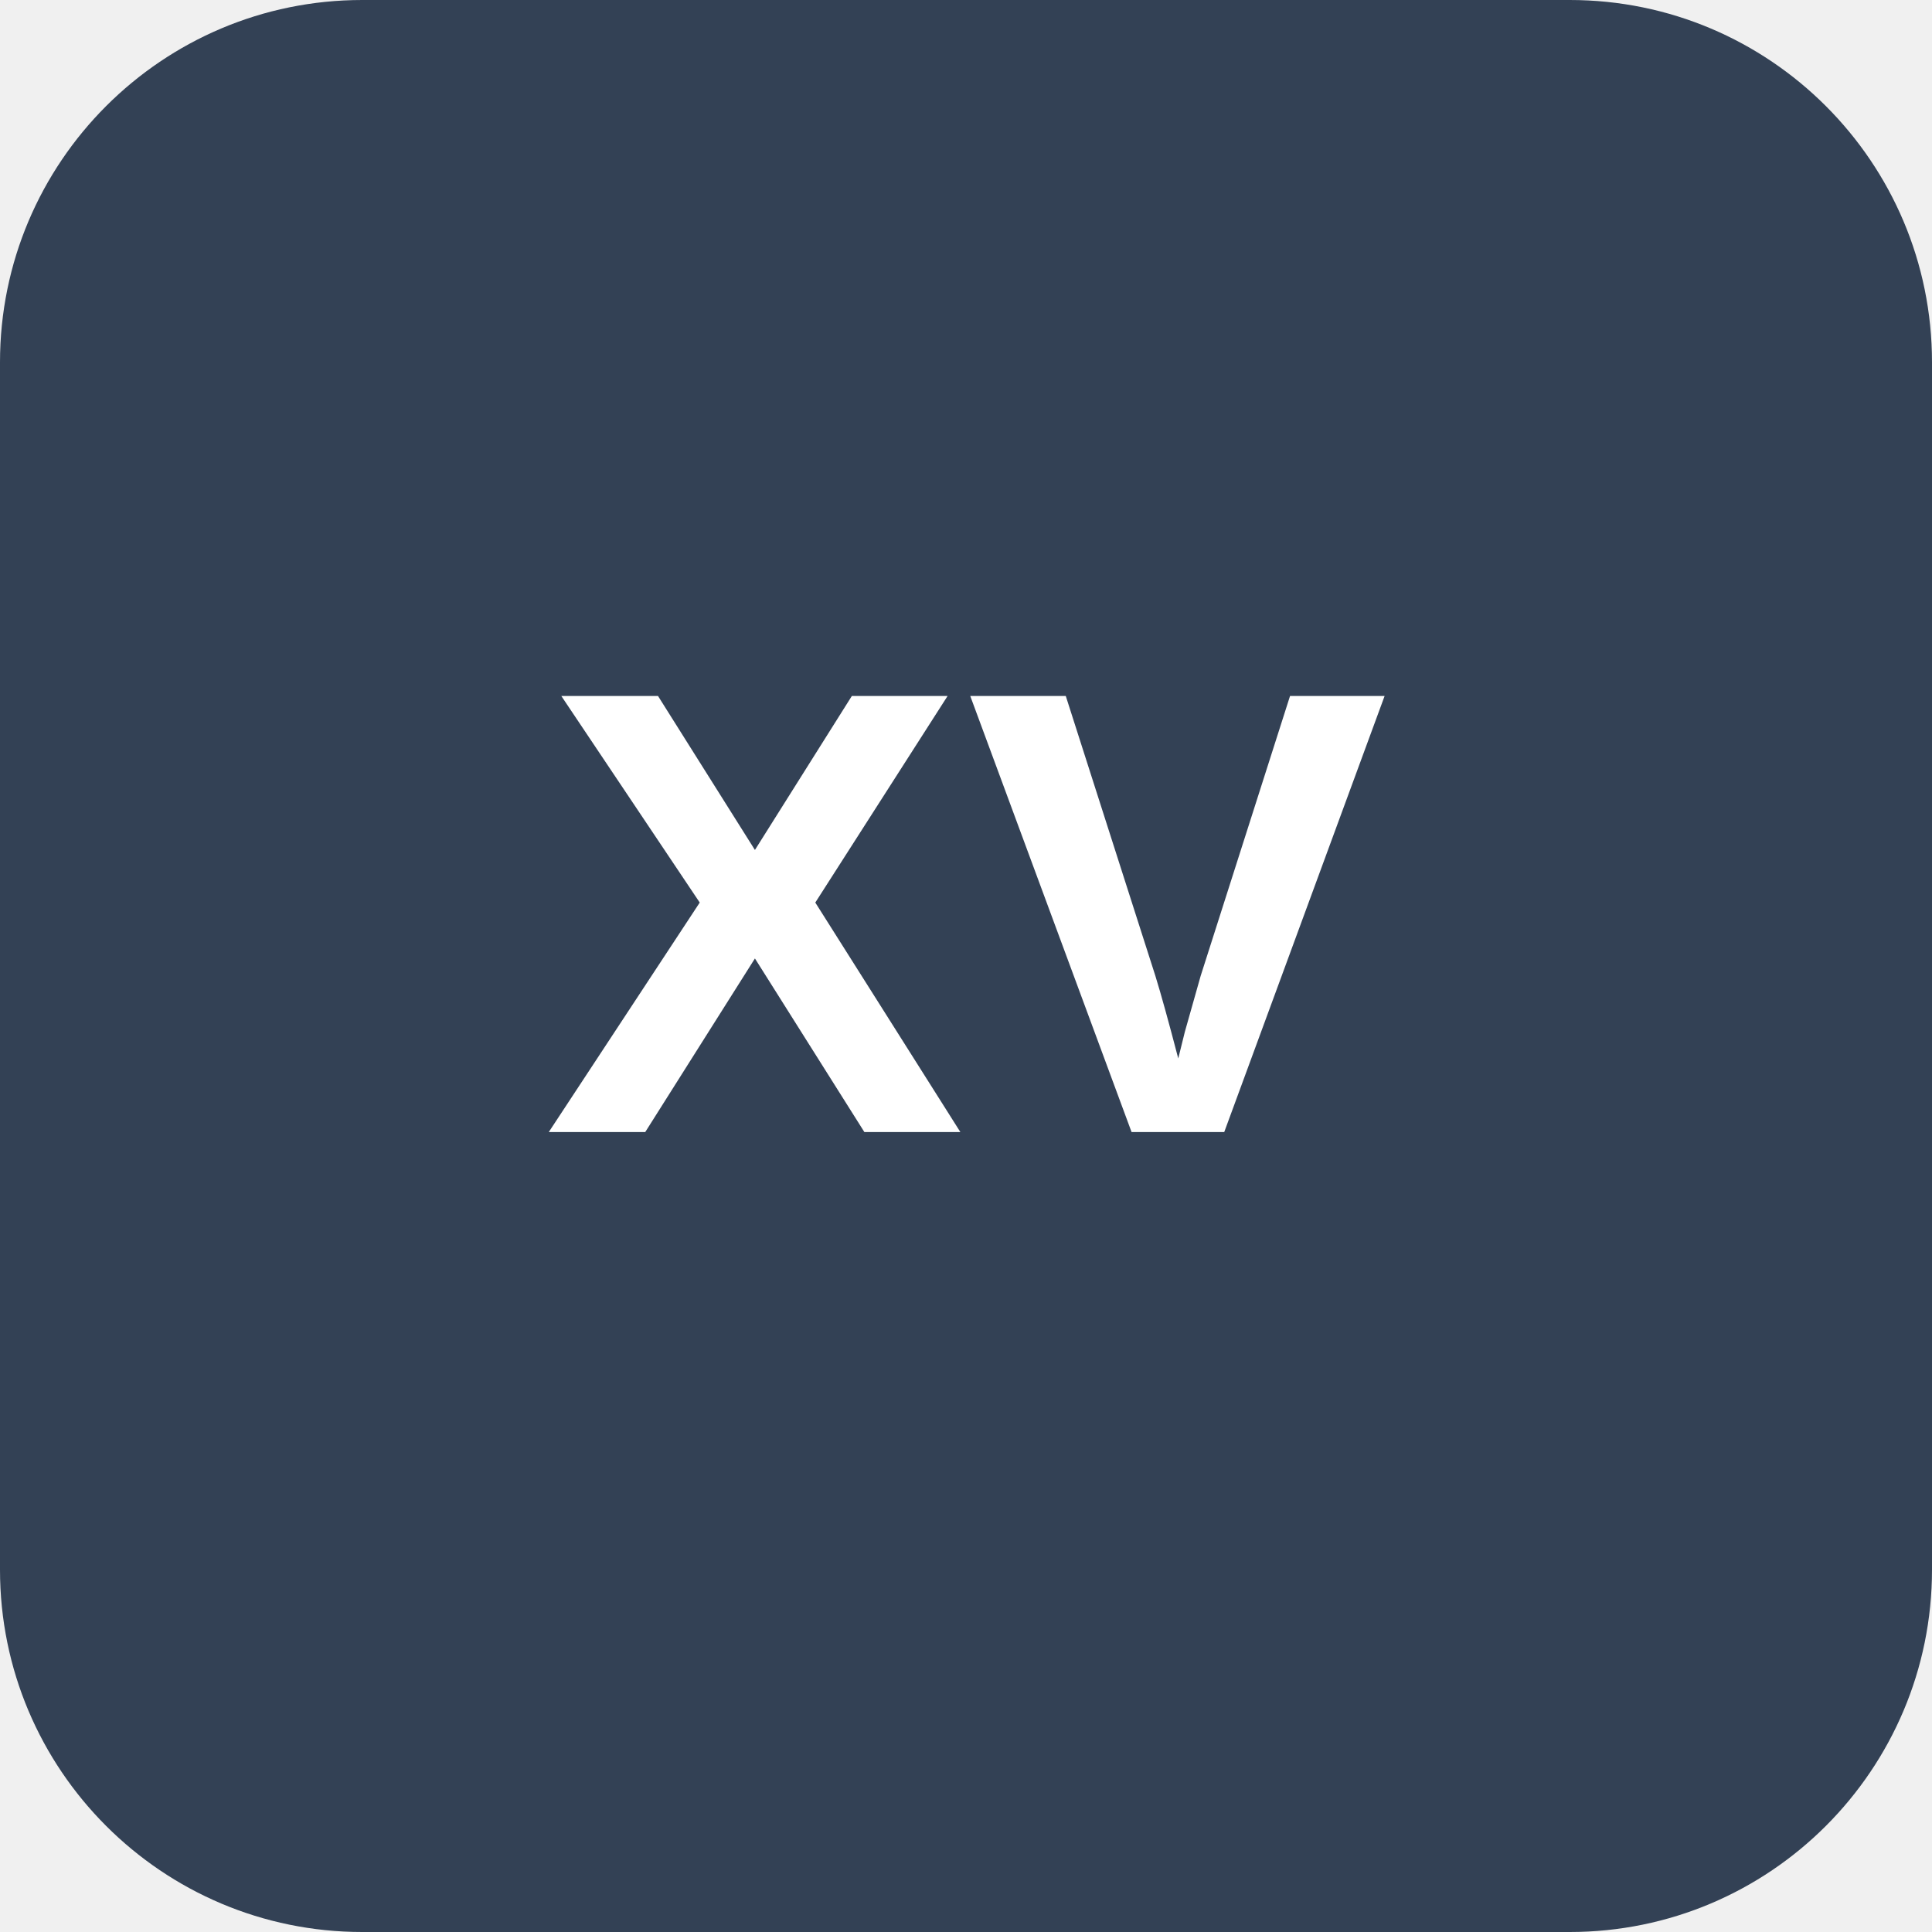
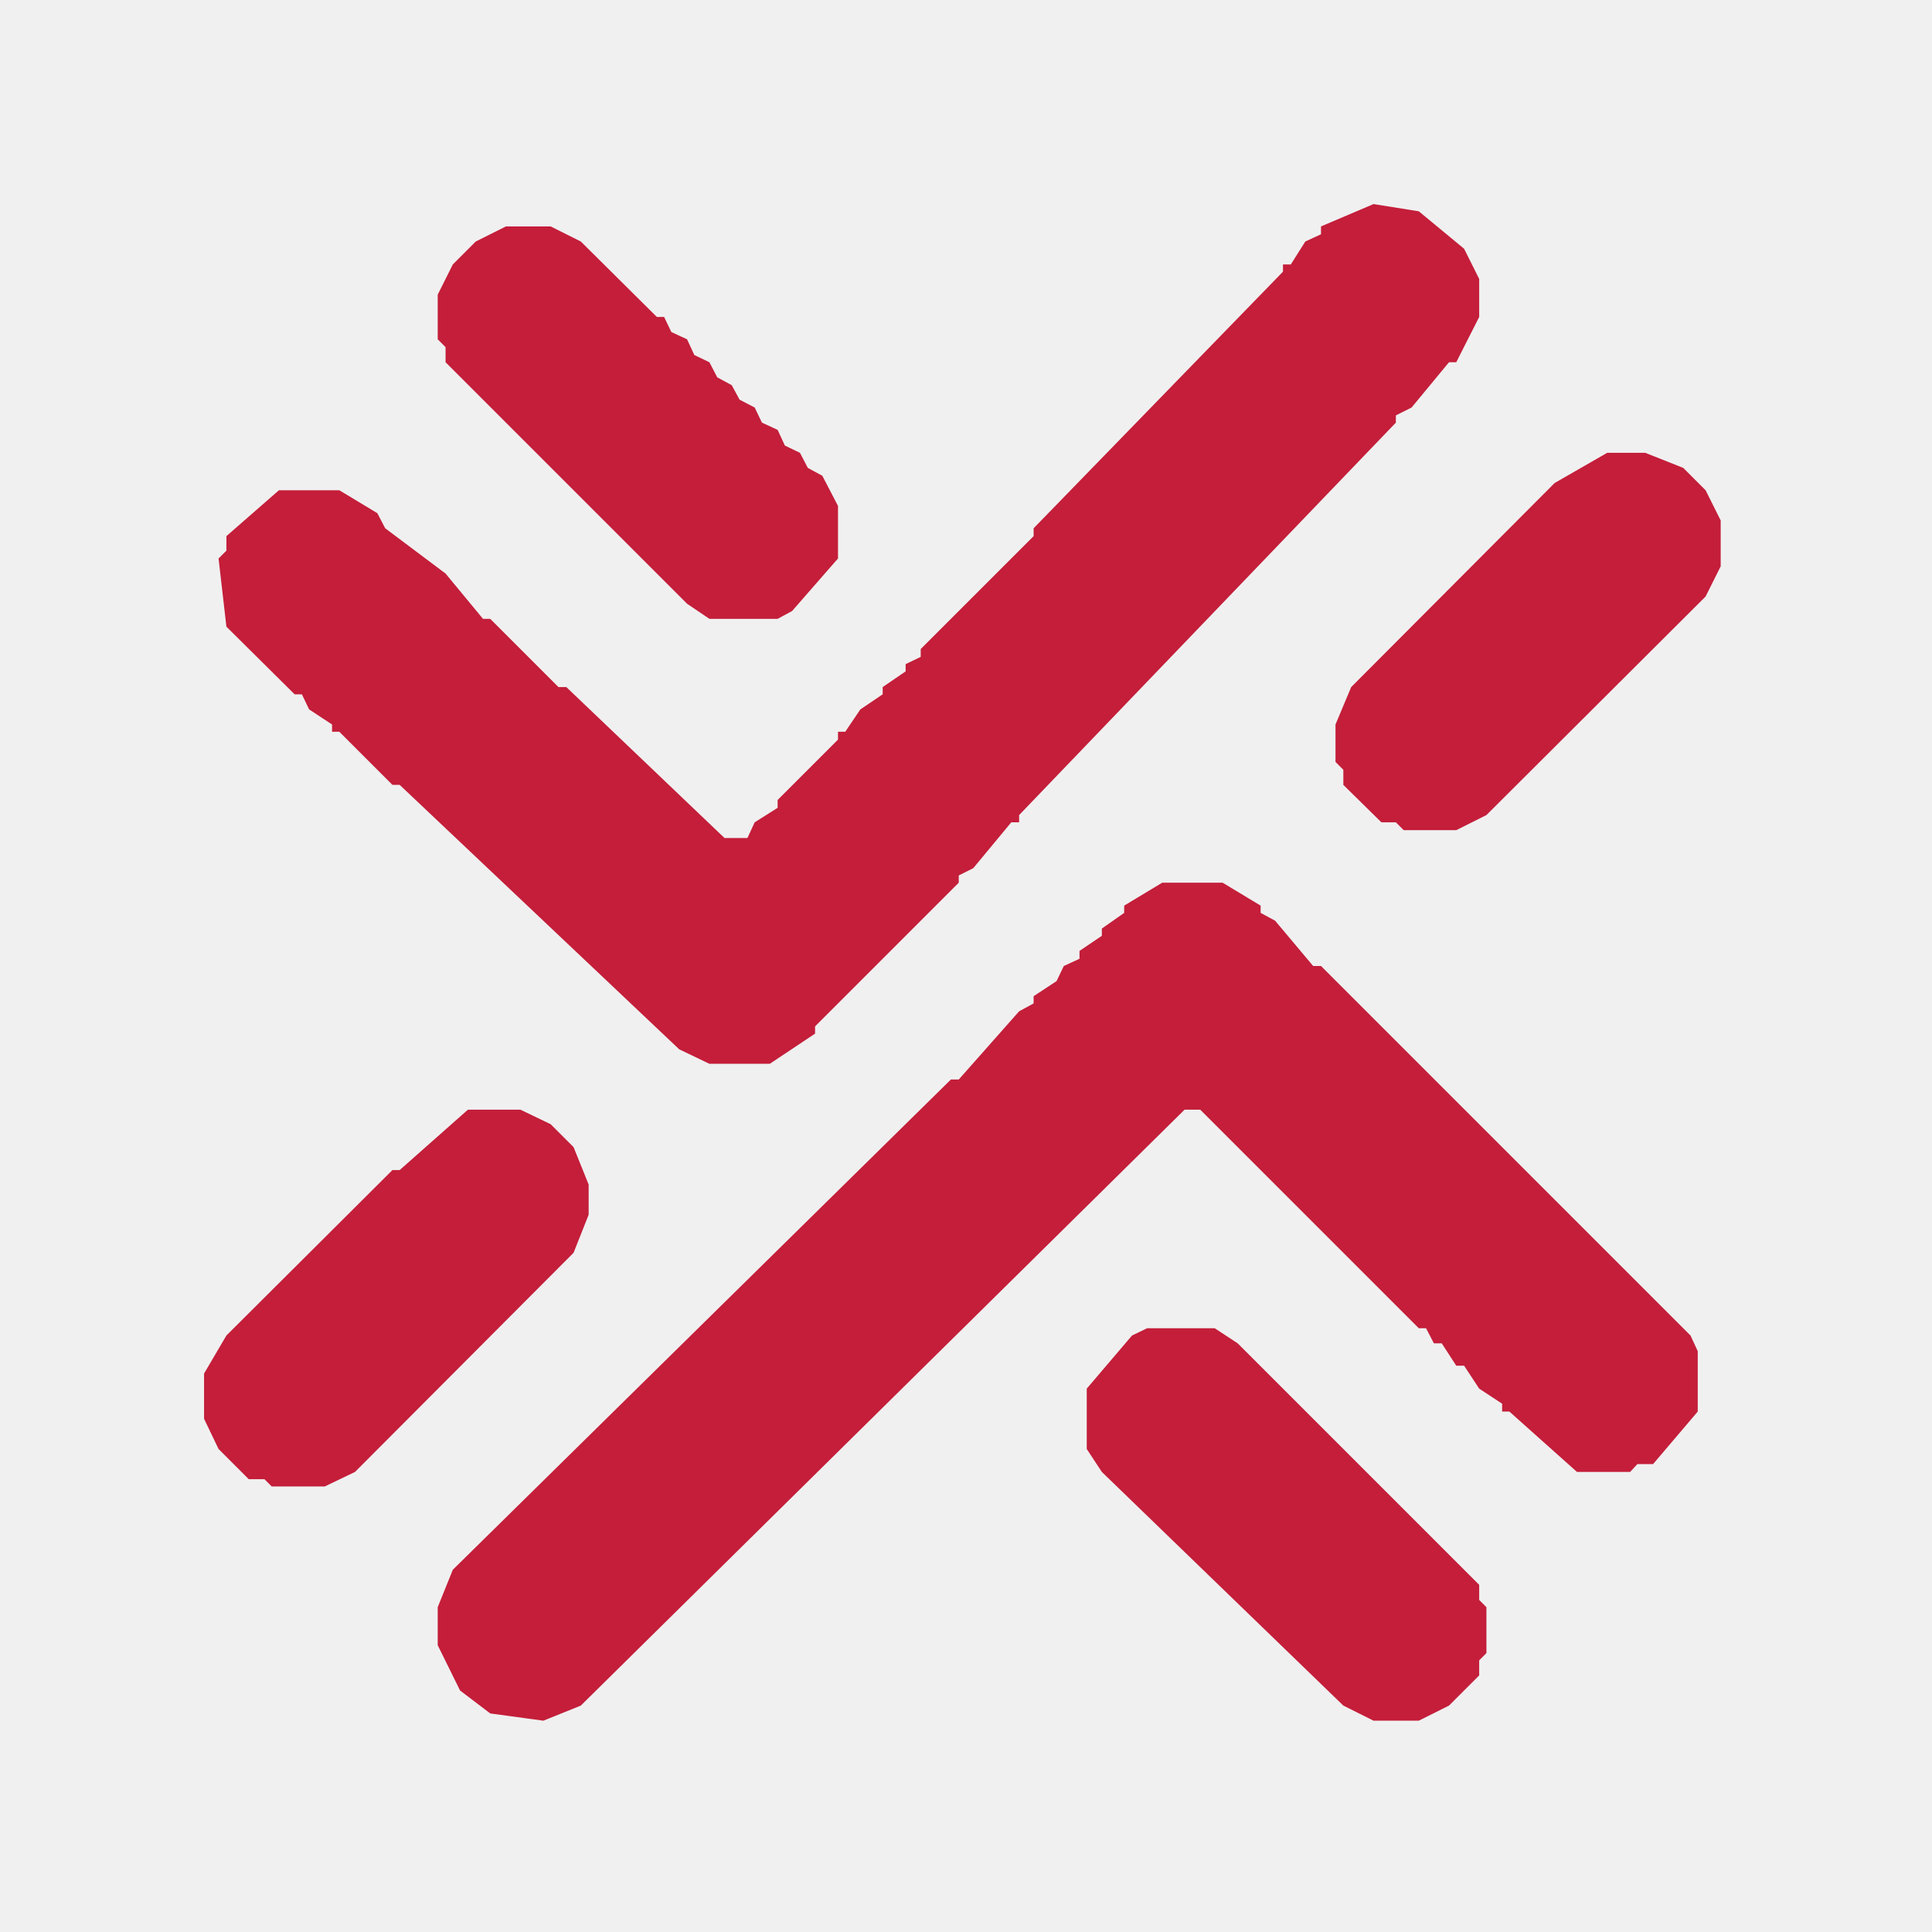
- <svg xmlns="http://www.w3.org/2000/svg" viewBox="0 0 128 128" role="img" aria-labelledby="title">
-   <rect width="128" height="128" rx="24" fill="#334155" />
-   <text x="64" y="75" fill="#fff" font-family="Arial, Helvetica, sans-serif" font-size="42" font-weight="700" text-anchor="middle">XV</text>
+ <svg xmlns="http://www.w3.org/2000/svg" viewBox="0 0 32 32" fill="none">
+   <path fill="#C41E3A" fill-rule="evenodd" d="M18.75 22.12L18.00 23.00L18.00 24.00L18.25 24.38L22.25 28.25L22.75 28.50L23.50 28.50L24.00 28.25L24.50 27.75L24.50 27.50L24.62 27.38L24.62 26.62L24.50 26.50L24.50 26.25L20.50 22.25L20.12 22.00L19.00 22.00Z M9.12 18.62L8.62 18.38L7.75 18.38L6.62 19.38L6.50 19.38L3.75 22.12L3.38 22.75L3.38 23.50L3.62 24.00L4.12 24.50L4.38 24.50L4.50 24.62L5.38 24.62L5.88 24.38L9.50 20.75L9.75 20.12L9.75 19.62L9.50 19.00Z M28.12 22.38L28.00 22.12L21.88 16.00L21.75 16.00L21.12 15.25L20.88 15.12L20.88 15.00L20.25 14.62L19.25 14.62L18.62 15.00L18.62 15.12L18.25 15.38L18.25 15.50L17.88 15.75L17.88 15.88L17.62 16.00L17.50 16.25L17.12 16.50L17.12 16.62L16.88 16.75L15.88 17.88L15.75 17.88L7.50 26.00L7.25 26.62L7.25 27.25L7.62 28.00L8.12 28.38L9.00 28.50L9.62 28.25L19.62 18.38L19.88 18.38L23.50 22.00L23.62 22.00L23.75 22.25L23.88 22.25L24.12 22.62L24.25 22.62L24.50 23.00L24.88 23.25L24.88 23.38L25.00 23.38L26.12 24.38L27.00 24.38L27.12 24.25L27.38 24.25L28.12 23.38Z M27.88 7.75L27.25 7.50L26.62 7.50L25.75 8.00L22.38 11.38L22.12 12.00L22.12 12.62L22.25 12.75L22.25 13.00L22.88 13.62L23.12 13.62L23.25 13.75L24.12 13.75L24.62 13.50L28.25 9.88L28.50 9.38L28.50 8.62L28.25 8.12Z M7.88 4.00L7.50 4.38L7.25 4.88L7.25 5.62L7.38 5.75L7.38 6.00L11.38 10.00L11.75 10.25L12.88 10.25L13.12 10.12L13.88 9.25L13.88 8.38L13.62 7.88L13.38 7.75L13.25 7.50L13.00 7.38L12.88 7.12L12.62 7.00L12.50 6.75L12.25 6.62L12.12 6.38L11.88 6.25L11.75 6.00L11.50 5.88L11.38 5.62L11.12 5.50L11.00 5.25L10.88 5.25L9.62 4.00L9.12 3.75L8.38 3.75Z M24.50 4.62L24.25 4.12L23.50 3.50L22.75 3.38L21.88 3.75L21.88 3.88L21.62 4.00L21.38 4.38L21.25 4.38L21.25 4.50L17.12 8.75L17.12 8.88L15.25 10.75L15.25 10.88L15.00 11.00L15.00 11.12L14.62 11.38L14.62 11.50L14.25 11.75L14.00 12.12L13.88 12.12L13.88 12.25L12.88 13.25L12.88 13.38L12.50 13.62L12.38 13.88L12.00 13.88L9.38 11.38L9.25 11.38L8.12 10.25L8.00 10.25L7.38 9.50L6.38 8.75L6.25 8.50L5.62 8.12L4.62 8.12L3.75 8.88L3.75 9.12L3.62 9.25L3.75 10.38L4.88 11.50L5.00 11.50L5.12 11.75L5.50 12.00L5.50 12.12L5.62 12.12L6.50 13.00L6.62 13.00L11.25 17.38L11.75 17.62L12.75 17.62L13.50 17.12L13.50 17.00L15.88 14.62L15.88 14.50L16.12 14.38L16.75 13.62L16.88 13.62L16.88 13.50L23.12 7.00L23.12 6.88L23.38 6.75L24.00 6.00L24.12 6.00L24.50 5.25Z" />
</svg>
